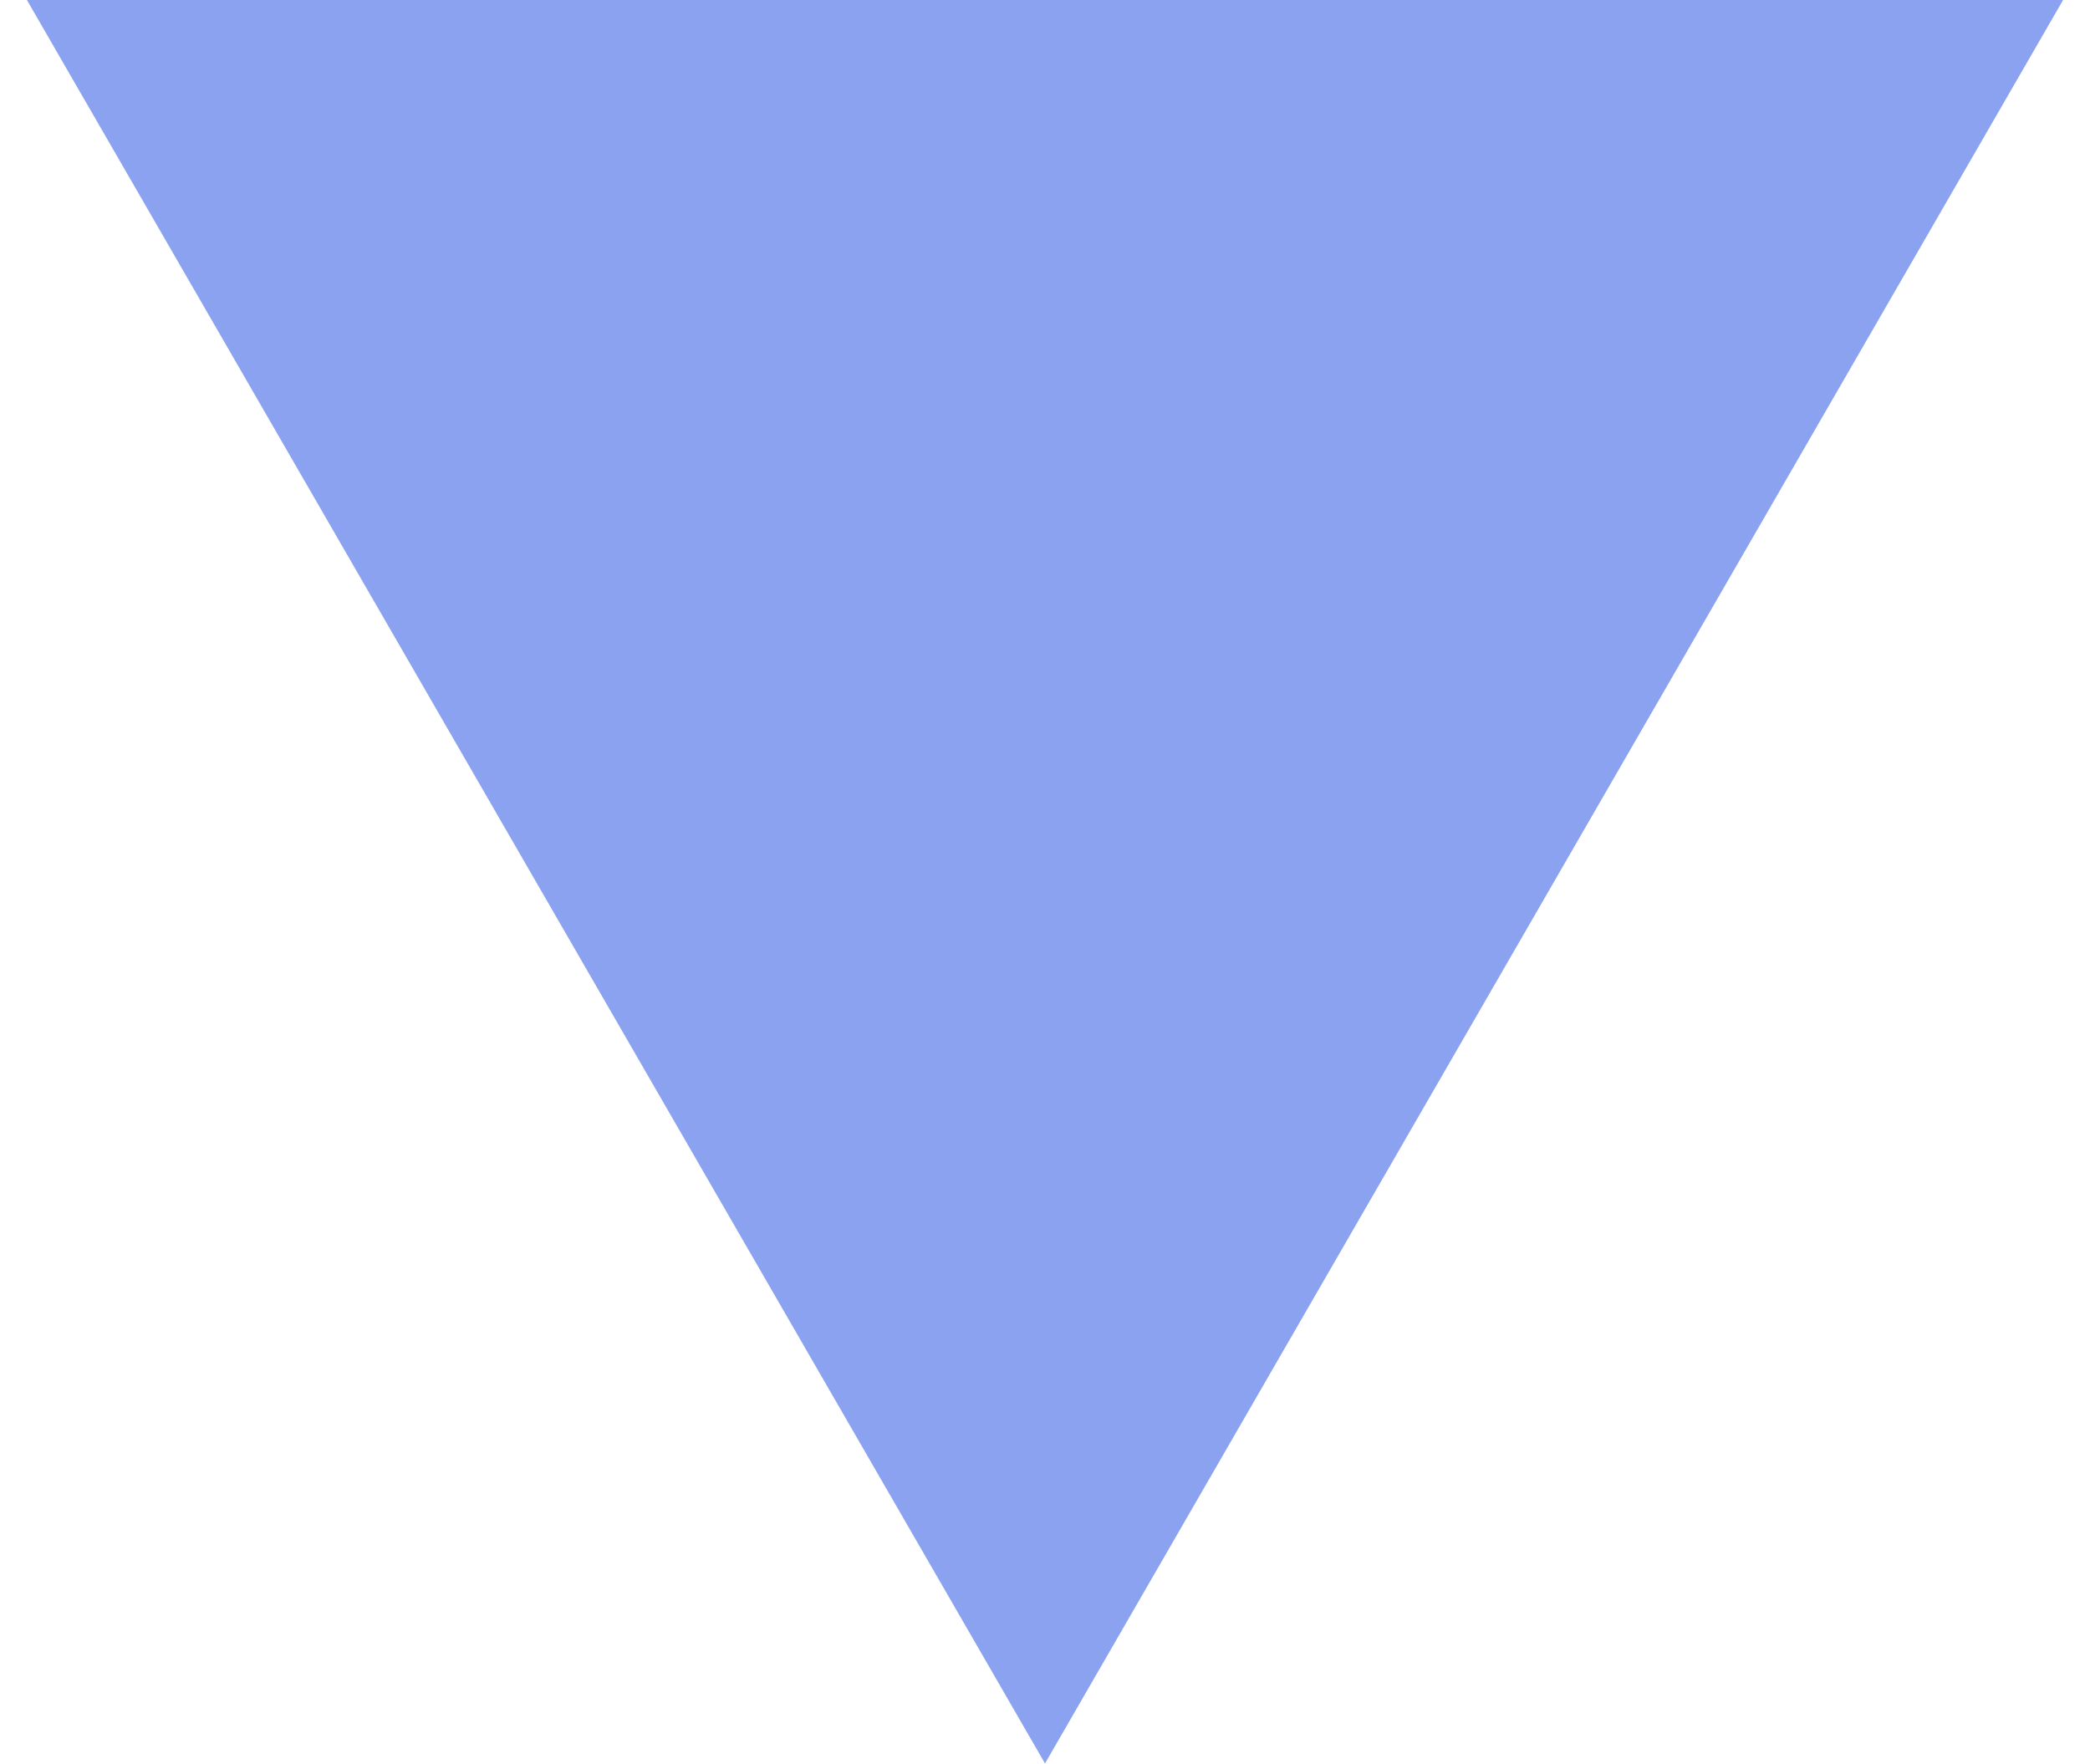
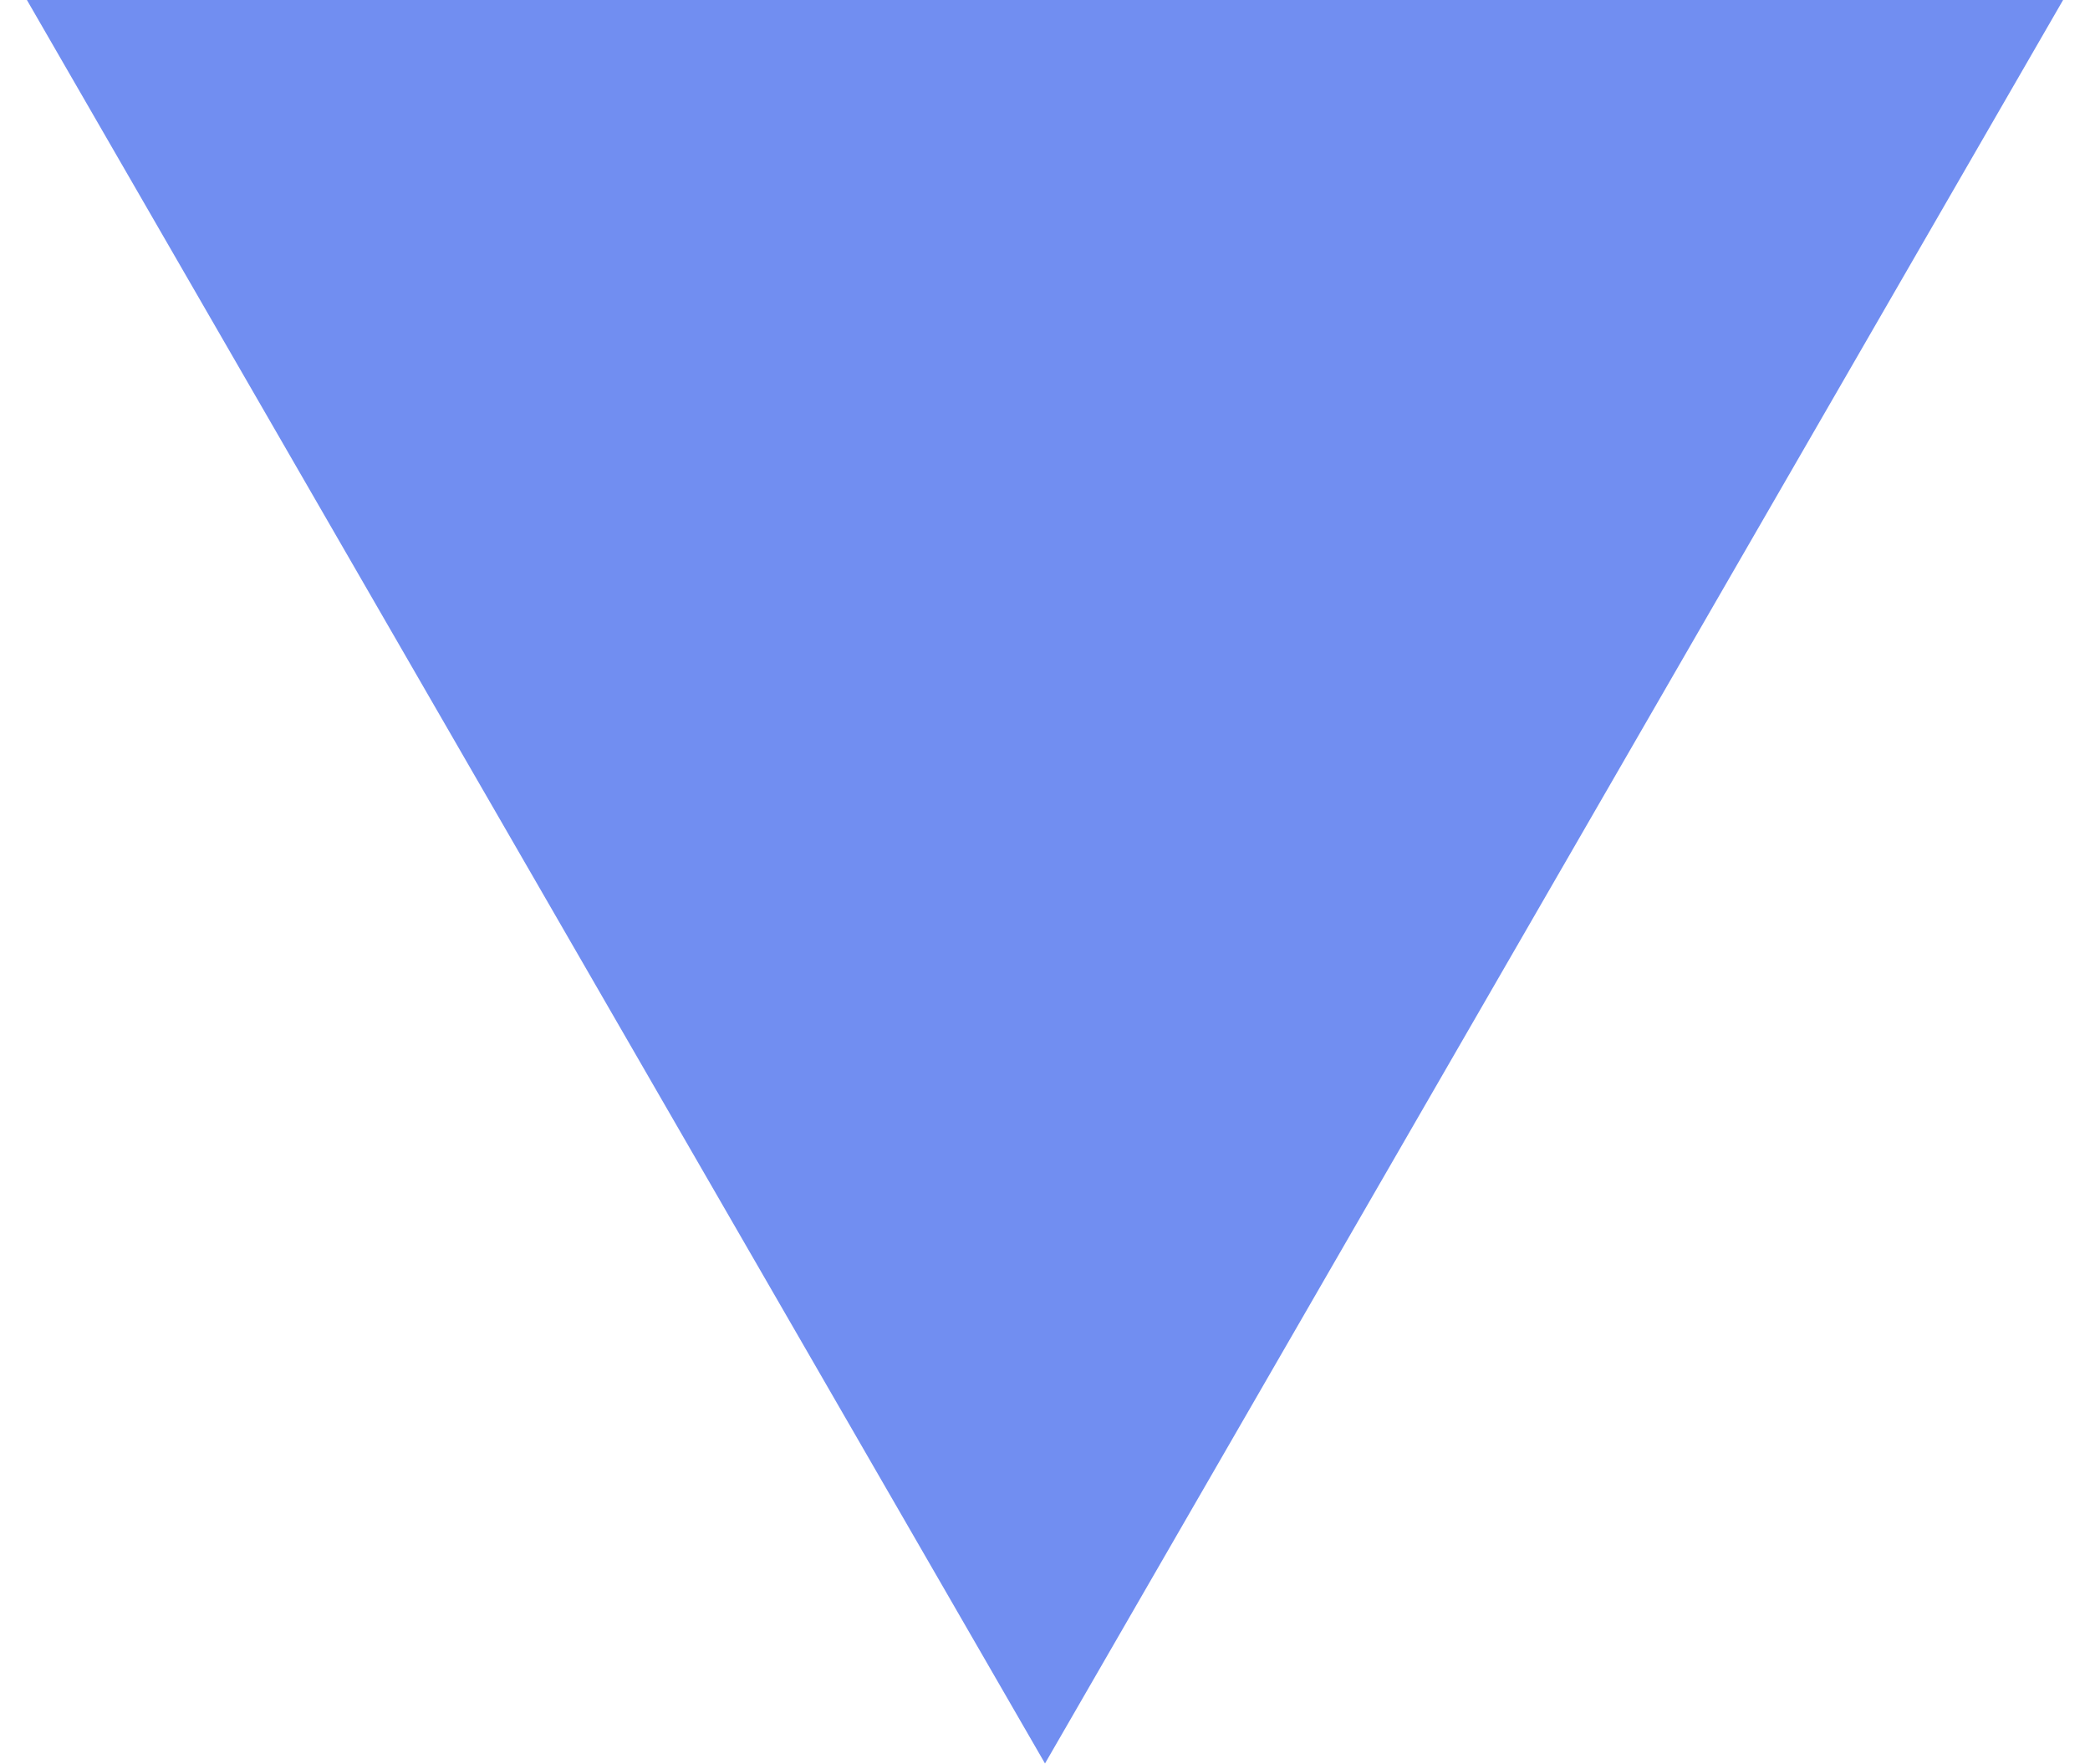
<svg xmlns="http://www.w3.org/2000/svg" viewBox="0 0 32 27" fill="none">
-   <path d="M16 27L31.588 0H0.412L16 27Z" fill="#8BA2F0" />
+   <path d="M16 27L31.588 0H0.412L16 27Z" fill="#718EF1" />
</svg>
